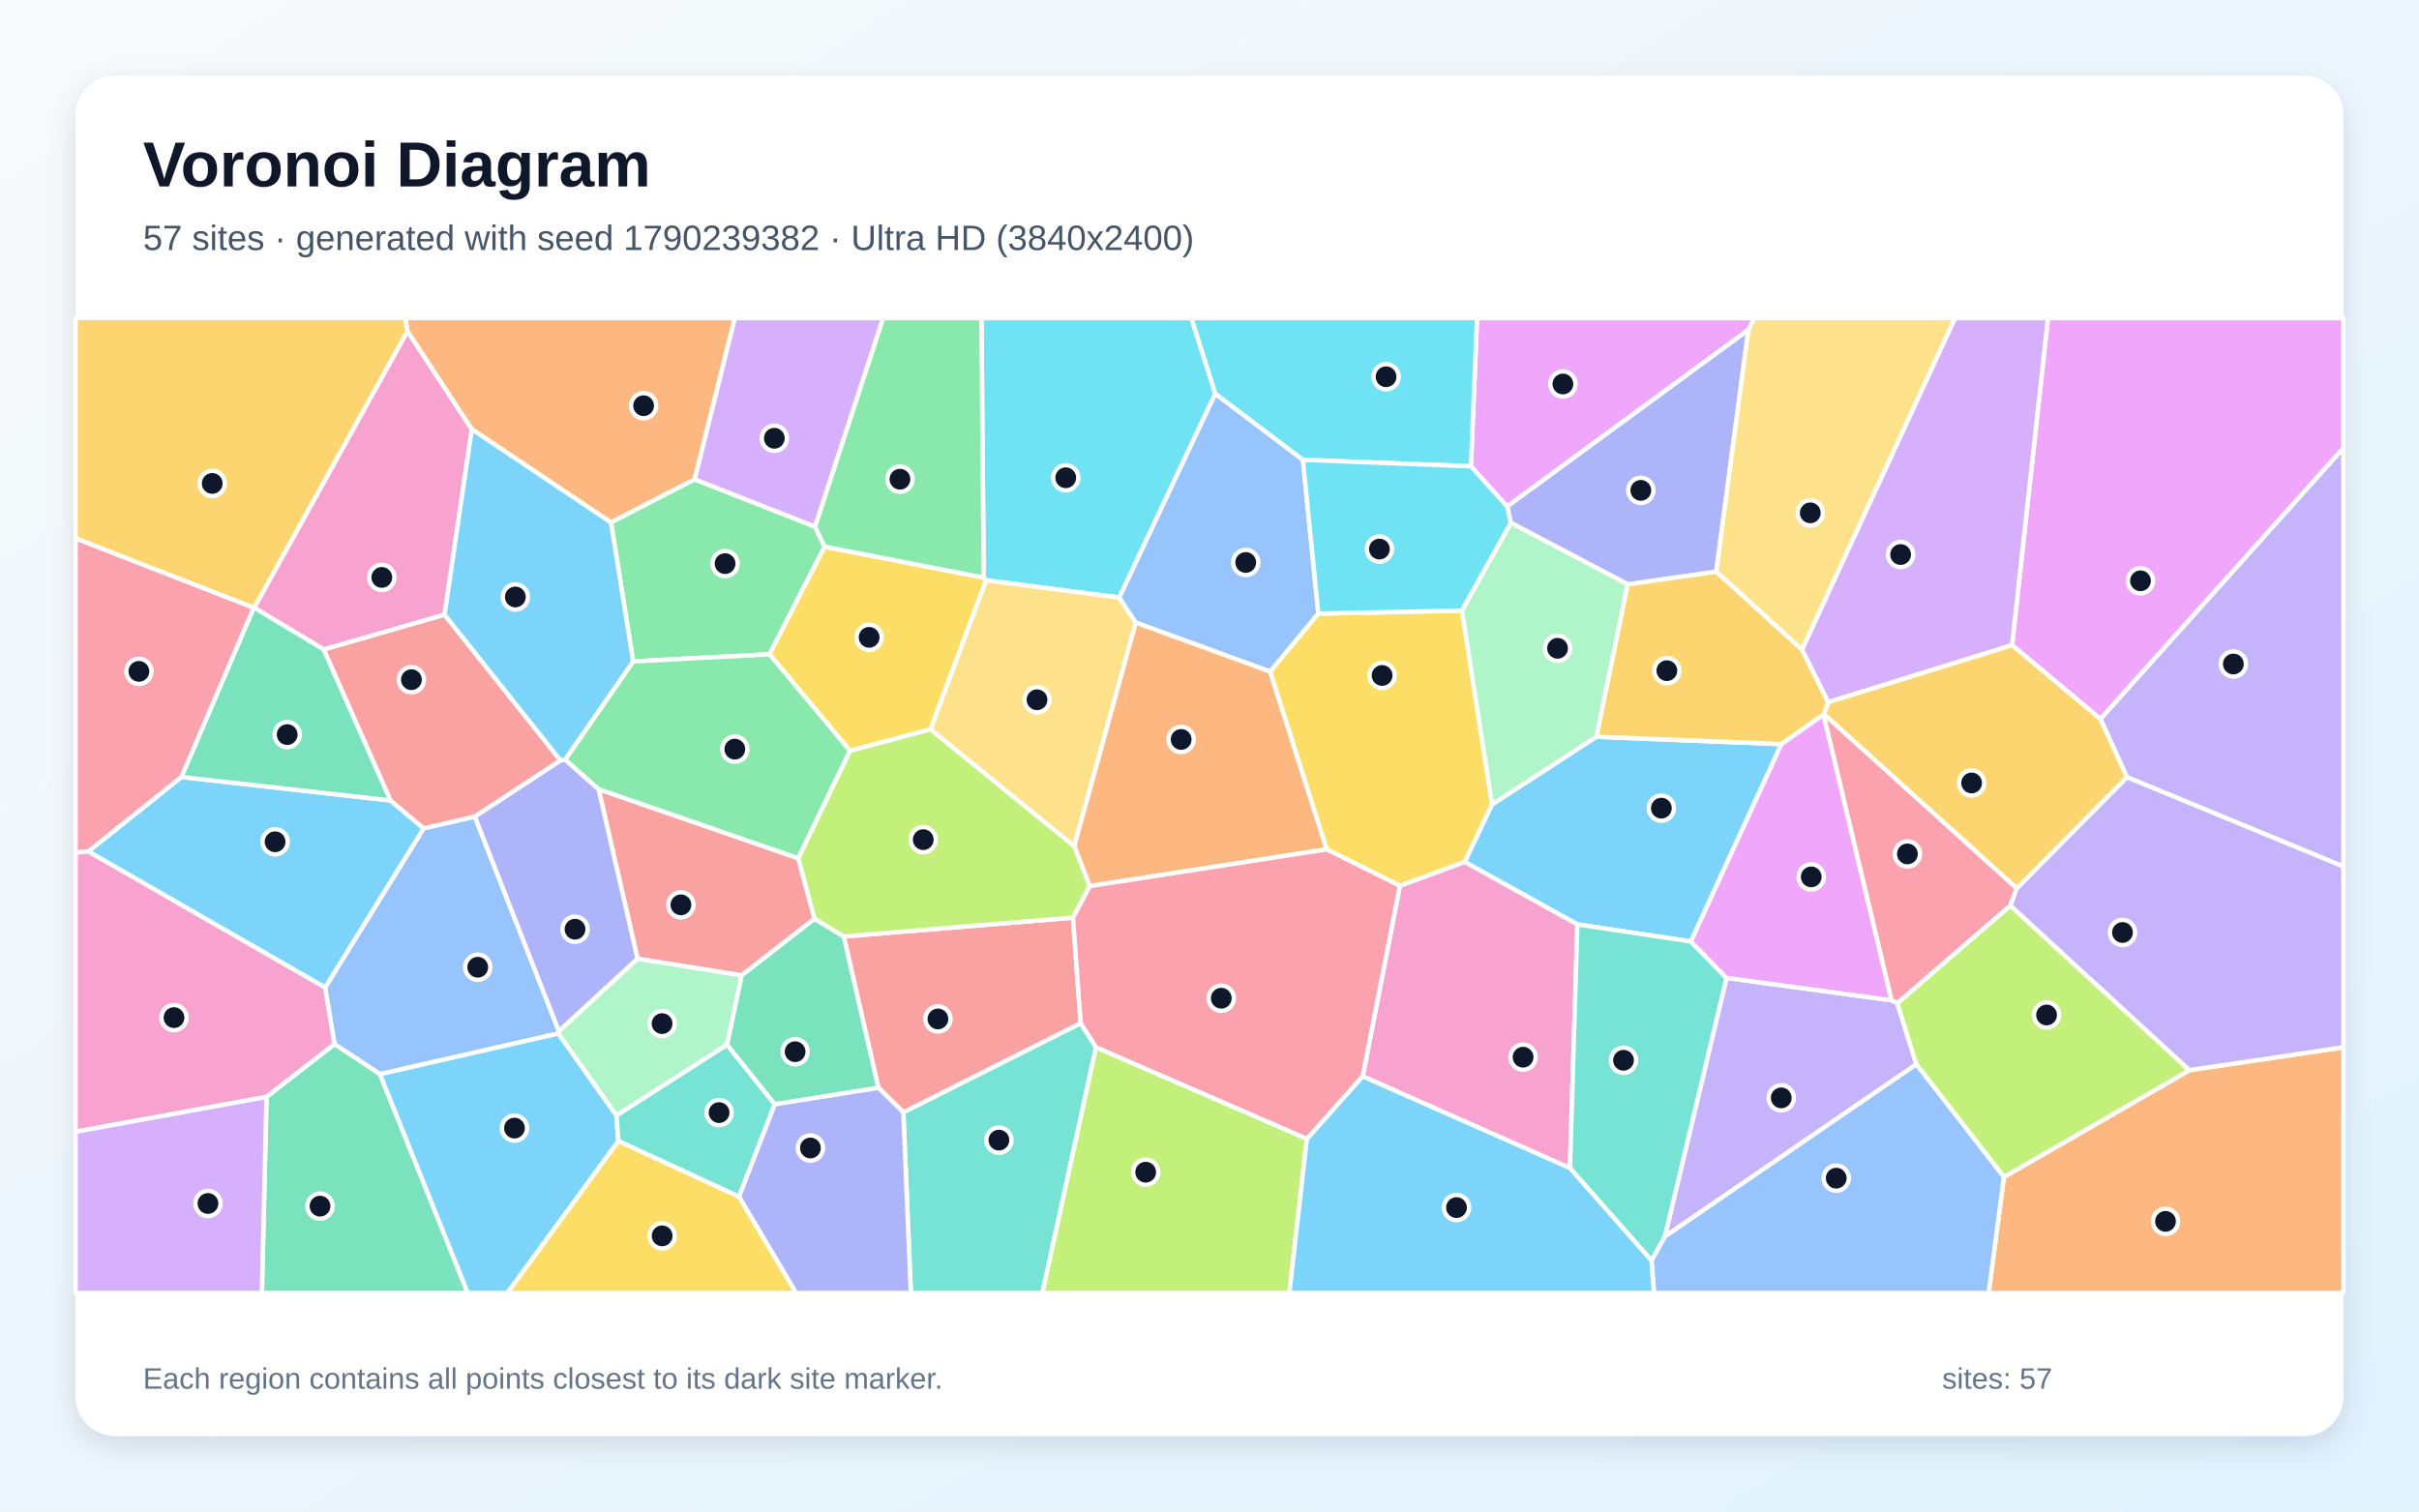
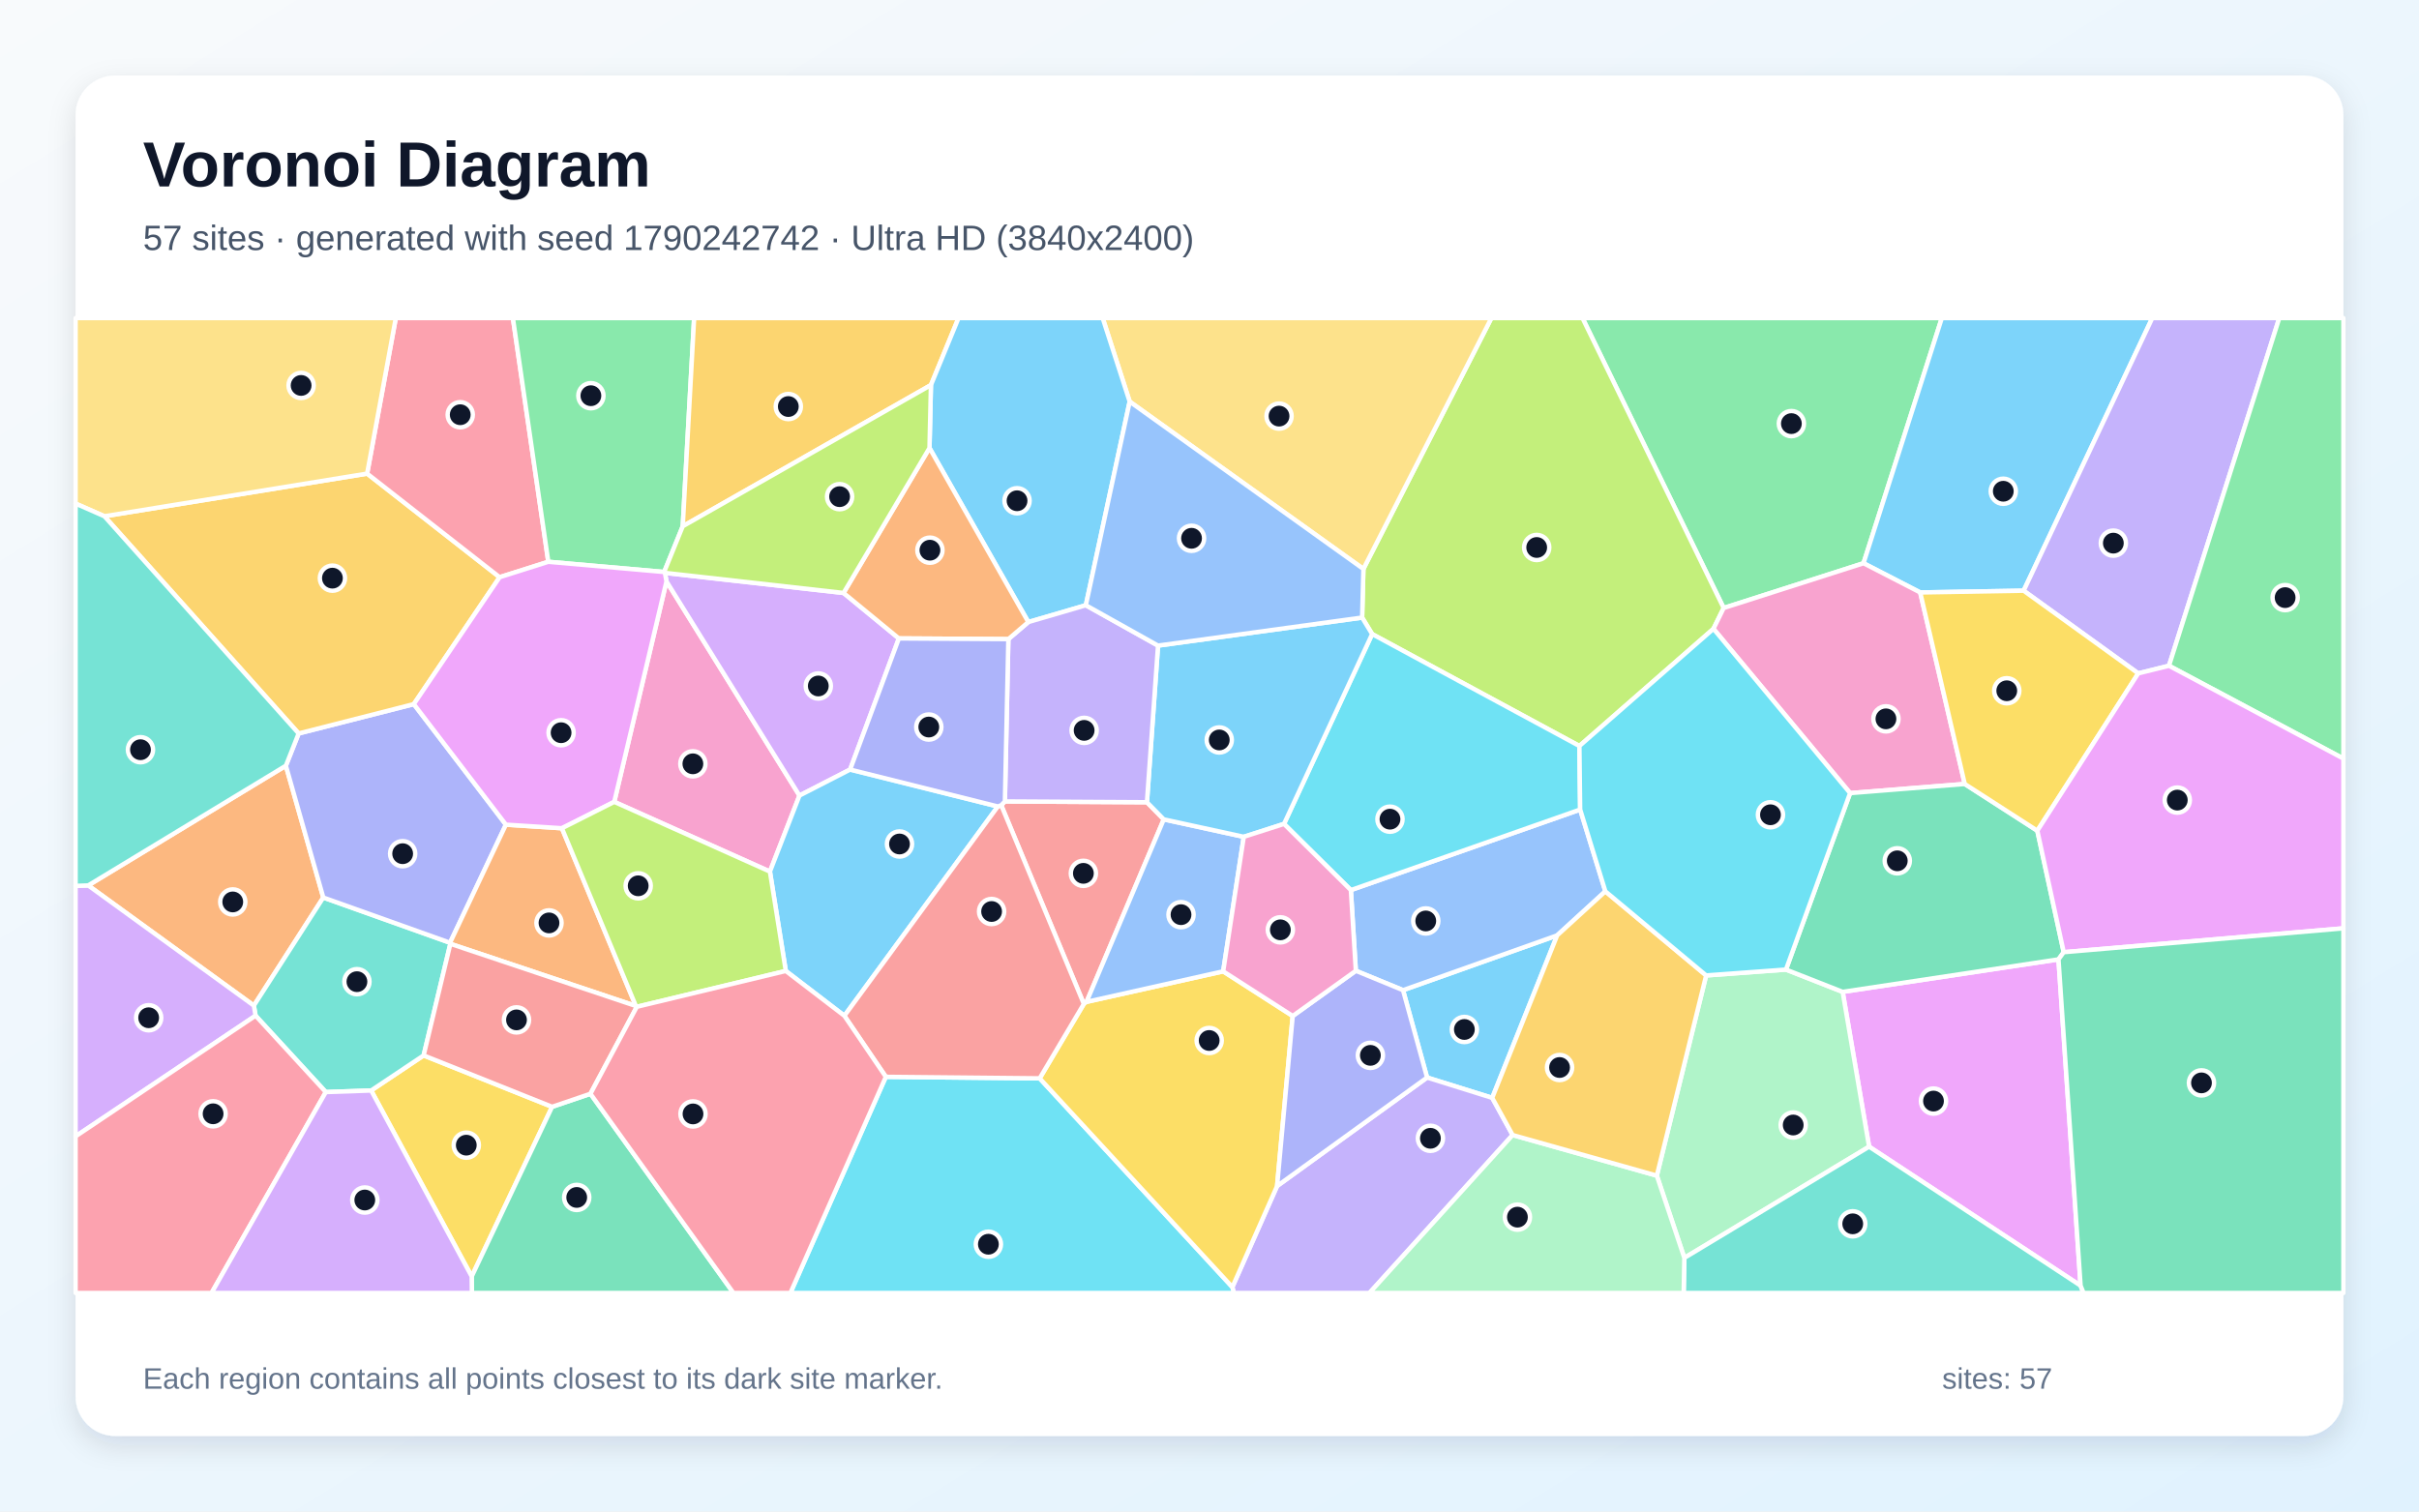
<svg xmlns="http://www.w3.org/2000/svg" width="3840" height="2400" viewBox="0 0 3840 2400" role="img" aria-labelledby="title description">
  <defs>
    <linearGradient id="background" x1="0" y1="0" x2="1" y2="1">
      <stop stop-color="#F8FAFC" />
      <stop offset="1" stop-color="#E0F2FE" />
    </linearGradient>
    <filter id="shadow" x="-5%" y="-5%" width="110%" height="110%">
      <feDropShadow dx="0" dy="15" stdDeviation="22" flood-color="#0F172A" flood-opacity=".12" />
    </filter>
  </defs>
  <rect width="3840" height="2400" fill="url(#background)" />
  <rect x="120" y="120" width="3600" height="2160" rx="63" fill="#FFFFFF" filter="url(#shadow)" />
  <g font-family="Arial, sans-serif">
    <text x="227" y="296" font-size="101" font-weight="700" fill="#0F172A">Voronoi Diagram</text>
-     <text x="227" y="397" font-size="56" fill="#475569">57 sites · generated with seed 1790239382 · Ultra HD (3840x2400)</text>
+     <text x="227" y="397" font-size="56" fill="#475569">57 sites · generated with seed 1790242742 · Ultra HD (3840x2400)</text>
  </g>
  <g stroke="#FFFFFF" stroke-width="7" stroke-linejoin="round">
-     <polygon points="2684.2,1494.9 2504.0,1467.8 2325.0,1368.5 2368.3,1277.4 2534.1,1169.8 2827.9,1181.5" fill="#38BDF8" fill-opacity="0.65" />
-     <polygon points="3376.3,1234.0 3334.2,1141.5 3720.0,711.2 3720.0,1375.9" fill="#A78BFA" fill-opacity="0.65" />
-     <polygon points="705.7,976.0 514.1,1031.4 403.5,964.9 646.8,525.7 749.0,681.5" fill="#F472B6" fill-opacity="0.65" />
-     <polygon points="1102.8,761.1 969.9,829.6 749.0,681.5 646.8,525.7 643.1,505.0 1166.6,505.0" fill="#FB923C" fill-opacity="0.65" />
-     <polygon points="981.6,1811.5 1173.2,1900.0 1263.9,2053.0 805.2,2053.0" fill="#FACC15" fill-opacity="0.65" />
-     <polygon points="1293.7,836.1 1309.1,868.0 1221.6,1038.9 1005.1,1050.2 969.9,829.6 1102.8,761.1" fill="#4ADE80" fill-opacity="0.65" />
-     <polygon points="1434.0,1766.1 1715.5,1624.5 1739.9,1662.8 1654.8,2053.0 1445.9,2053.0" fill="#2DD4BF" fill-opacity="0.65" />
-     <polygon points="603.2,1705.6 530.9,1657.9 516.0,1568.0 672.5,1315.2 753.7,1296.5 887.3,1637.5 886.2,1641.0" fill="#60A5FA" fill-opacity="0.65" />
-     <polygon points="3334.2,1141.5 3194.0,1024.4 3251.0,505.0 3720.0,505.0 3720.0,711.2" fill="#E879F9" fill-opacity="0.65" />
-     <polygon points="423.1,1741.4 530.9,1657.9 603.2,1705.6 742.6,2053.0 415.7,2053.0" fill="#34D399" fill-opacity="0.65" />
-     <polygon points="1267.3,1362.8 1293.1,1458.8 1177.4,1548.7 1012.1,1522.4 950.2,1253.0" fill="#F87171" fill-opacity="0.65" />
-     <polygon points="889.7,1207.3 897.1,1206.0 950.2,1253.0 1012.1,1522.4 887.3,1637.5 753.7,1296.5" fill="#818CF8" fill-opacity="0.65" />
-     <polygon points="2583.7,927.7 2724.5,907.5 2860.6,1031.2 2902.3,1115.0 2895.4,1133.7 2894.6,1134.8 2827.9,1181.5 2534.1,1169.8" fill="#FBBF24" fill-opacity="0.65" />
-     <polygon points="1739.9,1662.8 2074.6,1808.2 2046.8,2053.0 1654.8,2053.0" fill="#A3E635" fill-opacity="0.65" />
-     <polygon points="3194.0,1024.4 2902.3,1115.0 2860.6,1031.2 3103.4,505.0 3251.0,505.0" fill="#C084FC" fill-opacity="0.65" />
-     <polygon points="3201.5,1410.4 3191.4,1437.9 3011.9,1593.1 3002.5,1588.2 2894.6,1134.8 2895.4,1133.7" fill="#FB7185" fill-opacity="0.65" />
-     <polygon points="1929.2,625.0 1776.8,948.8 1565.1,921.4 1561.6,917.1 1557.9,505.0 1891.3,505.0" fill="#22D3EE" fill-opacity="0.65" />
-     <polygon points="1012.1,1522.4 1177.4,1548.7 1154.2,1658.8 978.5,1771.3 886.2,1641.0 887.3,1637.5" fill="#86EFAC" fill-opacity="0.65" />
-     <polygon points="1803.0,988.6 1705.3,1343.7 1477.0,1158.1 1565.1,921.4 1776.8,948.8" fill="#FCD34D" fill-opacity="0.65" />
-     <polygon points="140.1,1351.9 288.0,1233.7 620.0,1271.0 672.5,1315.2 516.0,1568.0" fill="#38BDF8" fill-opacity="0.65" />
-     <polygon points="2074.6,1808.2 2163.2,1708.7 2492.2,1854.4 2621.8,2001.3 2625.8,2053.0 2046.8,2053.0" fill="#38BDF8" fill-opacity="0.65" />
-     <polygon points="2642.8,1963.5 2740.7,1552.7 3002.5,1588.2 3011.9,1593.1 3042.1,1689.9" fill="#A78BFA" fill-opacity="0.65" />
-     <polygon points="2492.2,1854.4 2163.2,1708.7 2222.3,1406.4 2325.0,1368.5 2504.0,1467.8" fill="#F472B6" fill-opacity="0.65" />
-     <polygon points="3181.0,1868.9 3475.6,1699.2 3720.0,1662.9 3720.0,2053.0 3156.8,2053.0" fill="#FB923C" fill-opacity="0.65" />
-     <polygon points="1561.6,917.1 1565.1,921.4 1477.0,1158.1 1349.3,1192.2 1221.6,1038.9 1309.1,868.0" fill="#FACC15" fill-opacity="0.65" />
-     <polygon points="1349.3,1192.2 1267.3,1362.8 950.2,1253.0 897.1,1206.0 1005.1,1050.2 1221.6,1038.9" fill="#4ADE80" fill-opacity="0.65" />
-     <polygon points="2740.7,1552.7 2642.8,1963.5 2621.8,2001.3 2492.2,1854.4 2504.0,1467.8 2684.2,1494.9" fill="#2DD4BF" fill-opacity="0.65" />
-     <polygon points="2092.8,974.3 2016.4,1066.4 1803.0,988.6 1776.8,948.8 1929.2,625.0 2068.3,730.1" fill="#60A5FA" fill-opacity="0.65" />
-     <polygon points="2775.4,523.8 2392.5,804.3 2335.0,740.4 2344.7,505.0 2785.2,505.0" fill="#E879F9" fill-opacity="0.65" />
-     <polygon points="620.0,1271.0 288.0,1233.7 402.7,965.1 403.5,964.9 514.1,1031.4" fill="#34D399" fill-opacity="0.65" />
-     <polygon points="889.7,1207.3 753.7,1296.5 672.5,1315.2 620.0,1271.0 514.1,1031.4 705.7,976.0" fill="#F87171" fill-opacity="0.65" />
-     <polygon points="2724.5,907.5 2583.7,927.7 2398.3,830.1 2392.5,804.3 2775.4,523.8" fill="#818CF8" fill-opacity="0.65" />
-     <polygon points="646.8,525.7 403.5,964.9 402.7,965.1 120.0,854.9 120.0,505.0 643.1,505.0" fill="#FBBF24" fill-opacity="0.65" />
-     <polygon points="3475.6,1699.2 3181.0,1868.9 3042.1,1689.9 3011.9,1593.1 3191.4,1437.9" fill="#A3E635" fill-opacity="0.65" />
-     <polygon points="120.0,1796.8 423.1,1741.4 415.7,2053.0 120.0,2053.0" fill="#C084FC" fill-opacity="0.65" />
-     <polygon points="402.7,965.1 288.0,1233.7 140.1,1351.9 120.0,1353.9 120.0,854.9" fill="#FB7185" fill-opacity="0.65" />
-     <polygon points="2068.3,730.1 1929.2,625.0 1891.3,505.0 2344.7,505.0 2335.0,740.4" fill="#22D3EE" fill-opacity="0.65" />
-     <polygon points="2320.6,969.4 2398.3,830.1 2583.7,927.7 2534.1,1169.8 2368.3,1277.4" fill="#86EFAC" fill-opacity="0.65" />
-     <polygon points="2860.6,1031.2 2724.5,907.5 2775.4,523.8 2785.2,505.0 3103.4,505.0" fill="#FCD34D" fill-opacity="0.65" />
-     <polygon points="603.2,1705.6 886.2,1641.0 978.5,1771.3 981.6,1811.5 805.2,2053.0 742.6,2053.0" fill="#38BDF8" fill-opacity="0.65" />
-     <polygon points="1005.1,1050.2 897.1,1206.0 889.7,1207.3 705.7,976.0 749.0,681.5 969.9,829.6" fill="#38BDF8" fill-opacity="0.65" />
-     <polygon points="3475.6,1699.2 3191.4,1437.9 3201.5,1410.4 3376.3,1234.0 3720.0,1375.9 3720.0,1662.9" fill="#A78BFA" fill-opacity="0.65" />
-     <polygon points="423.1,1741.4 120.0,1796.8 120.0,1353.9 140.1,1351.9 516.0,1568.0 530.9,1657.9" fill="#F472B6" fill-opacity="0.65" />
-     <polygon points="2106.2,1348.6 1729.9,1407.0 1705.3,1343.7 1803.0,988.6 2016.4,1066.4" fill="#FB923C" fill-opacity="0.65" />
-     <polygon points="2222.3,1406.4 2106.2,1348.6 2016.4,1066.4 2092.8,974.3 2320.6,969.4 2368.3,1277.4 2325.0,1368.5" fill="#FACC15" fill-opacity="0.65" />
-     <polygon points="1561.6,917.1 1309.1,868.0 1293.7,836.1 1401.8,505.0 1557.9,505.0" fill="#4ADE80" fill-opacity="0.65" />
-     <polygon points="978.5,1771.3 1154.2,1658.8 1230.0,1753.4 1173.2,1900.0 981.6,1811.5" fill="#2DD4BF" fill-opacity="0.65" />
-     <polygon points="2621.8,2001.3 2642.8,1963.5 3042.1,1689.9 3181.0,1868.9 3156.8,2053.0 2625.8,2053.0" fill="#60A5FA" fill-opacity="0.65" />
-     <polygon points="2740.7,1552.7 2684.2,1494.9 2827.9,1181.5 2894.6,1134.8 3002.5,1588.2" fill="#E879F9" fill-opacity="0.65" />
-     <polygon points="1339.6,1486.9 1394.6,1727.2 1230.0,1753.4 1154.2,1658.8 1177.4,1548.7 1293.1,1458.8" fill="#34D399" fill-opacity="0.65" />
-     <polygon points="1703.3,1457.0 1715.5,1624.5 1434.0,1766.1 1394.6,1727.2 1339.6,1486.9" fill="#F87171" fill-opacity="0.65" />
-     <polygon points="1173.2,1900.0 1230.0,1753.4 1394.6,1727.2 1434.0,1766.1 1445.9,2053.0 1263.9,2053.0" fill="#818CF8" fill-opacity="0.65" />
-     <polygon points="3201.5,1410.4 2895.4,1133.7 2902.3,1115.0 3194.0,1024.4 3334.2,1141.5 3376.3,1234.0" fill="#FBBF24" fill-opacity="0.65" />
-     <polygon points="1349.3,1192.2 1477.0,1158.1 1705.3,1343.7 1729.9,1407.0 1703.3,1457.0 1339.6,1486.9 1293.1,1458.8 1267.3,1362.8" fill="#A3E635" fill-opacity="0.65" />
-     <polygon points="1293.7,836.1 1102.8,761.1 1166.6,505.0 1401.8,505.0" fill="#C084FC" fill-opacity="0.65" />
-     <polygon points="1703.3,1457.0 1729.9,1407.0 2106.2,1348.6 2222.3,1406.4 2163.2,1708.7 2074.6,1808.2 1739.9,1662.8 1715.5,1624.5" fill="#FB7185" fill-opacity="0.65" />
-     <polygon points="2320.6,969.4 2092.8,974.3 2068.3,730.1 2335.0,740.4 2392.5,804.3 2398.3,830.1" fill="#22D3EE" fill-opacity="0.65" />
+     <polygon points="2368.8,1743.2 2265.4,1710.9 2227.2,1572.2 2471.9,1485.2" fill="#38BDF8" fill-opacity="0.65" />
+     <polygon points="1956.3,2043.7 2027.3,1883.2 2265.4,1710.9 2368.8,1743.2 2401.2,1802.2 2173.9,2053.0 1958.6,2053.0" fill="#A78BFA" fill-opacity="0.65" />
+     <polygon points="975.1,1273.2 1058.0,923.1 1269.1,1263.2 1222.2,1383.9" fill="#F472B6" fill-opacity="0.65" />
+     <polygon points="453.8,1215.8 513.2,1425.1 403.0,1596.7 140.0,1405.9" fill="#FB923C" fill-opacity="0.65" />
+     <polygon points="589.2,1731.5 672.5,1675.8 876.4,1757.4 748.8,2026.8" fill="#FACC15" fill-opacity="0.65" />
+     <polygon points="2958.2,894.3 2736.2,965.4 2512.1,505.0 3082.5,505.0" fill="#4ADE80" fill-opacity="0.65" />
+     <polygon points="714.4,1496.9 714.9,1498.6 672.5,1675.8 589.2,1731.5 517.2,1734.0 405.7,1612.7 403.0,1596.7 513.2,1425.1" fill="#2DD4BF" fill-opacity="0.65" />
+     <polygon points="2152.3,1541.4 2144.4,1413.3 2508.4,1285.4 2548.4,1415.3 2471.9,1485.2 2227.2,1572.2" fill="#60A5FA" fill-opacity="0.65" />
+     <polygon points="3302.8,2041.4 2967.1,1820.7 2925.1,1574.9 3267.7,1523.3" fill="#E879F9" fill-opacity="0.65" />
+     <polygon points="748.8,2026.8 876.4,1757.4 937.3,1736.7 1164.3,2053.0 749.1,2053.0" fill="#34D399" fill-opacity="0.65" />
+     <polygon points="1595.2,1272.5 1820.7,1273.8 1847.4,1301.0 1724.8,1590.8 1720.5,1594.0 1589.4,1278.6" fill="#F87171" fill-opacity="0.65" />
+     <polygon points="803.1,1309.4 714.4,1496.9 513.2,1425.1 453.8,1215.8 474.1,1164.6 656.9,1118.0" fill="#818CF8" fill-opacity="0.65" />
+     <polygon points="656.9,1118.0 474.1,1164.6 165.7,819.7 582.8,752.0 793.1,916.5" fill="#FBBF24" fill-opacity="0.65" />
+     <polygon points="2736.2,965.4 2720.0,998.4 2507.2,1184.5 2178.2,1006.8 2162.3,980.6 2164.3,903.4 2367.5,505.0 2512.1,505.0" fill="#A3E635" fill-opacity="0.65" />
+     <polygon points="1339.1,941.5 1426.9,1013.7 1349.5,1221.9 1269.1,1263.2 1058.0,923.1 1055.5,909.6" fill="#C084FC" fill-opacity="0.65" />
+     <polygon points="870.4,892.0 793.1,916.5 582.8,752.0 628.3,505.0 814.2,505.0" fill="#FB7185" fill-opacity="0.65" />
+     <polygon points="1406.2,1709.8 1650.4,1712.2 1956.3,2043.7 1958.6,2053.0 1254.7,2053.0" fill="#22D3EE" fill-opacity="0.65" />
+     <polygon points="2630.1,1866.7 2708.4,1548.8 2835.1,1539.5 2925.1,1574.9 2967.1,1820.7 2673.8,1997.3" fill="#86EFAC" fill-opacity="0.65" />
+     <polygon points="582.8,752.0 165.7,819.7 120.0,799.6 120.0,505.0 628.3,505.0" fill="#FCD34D" fill-opacity="0.65" />
+     <polygon points="1349.5,1221.9 1584.0,1280.5 1340.4,1612.9 1247.4,1541.7 1222.2,1383.9 1269.1,1263.2" fill="#38BDF8" fill-opacity="0.65" />
+     <polygon points="3212.4,937.9 3048.2,940.7 2958.2,894.3 3082.5,505.0 3416.6,505.0" fill="#38BDF8" fill-opacity="0.65" />
+     <polygon points="3443.1,1057.1 3394.3,1069.2 3212.4,937.9 3416.6,505.0 3618.2,505.0" fill="#A78BFA" fill-opacity="0.65" />
+     <polygon points="3118.9,1244.8 2936.9,1259.3 2720.0,998.4 2736.2,965.4 2958.2,894.3 3048.2,940.7" fill="#F472B6" fill-opacity="0.65" />
+     <polygon points="1009.4,1597.3 714.9,1498.6 714.4,1496.9 803.1,1309.4 892.0,1315.1" fill="#FB923C" fill-opacity="0.65" />
+     <polygon points="1650.4,1712.2 1720.5,1594.0 1724.8,1590.8 1941.7,1542.3 2052.1,1613.2 2027.3,1883.2 1956.3,2043.7" fill="#FACC15" fill-opacity="0.65" />
+     <polygon points="1083.8,835.6 1054.3,908.2 870.4,892.0 814.2,505.0 1101.9,505.0" fill="#4ADE80" fill-opacity="0.65" />
+     <polygon points="2673.8,1997.3 2967.1,1820.7 3302.8,2041.4 3307.5,2053.0 2672.7,2053.0" fill="#2DD4BF" fill-opacity="0.65" />
+     <polygon points="1941.7,1542.3 1724.8,1590.8 1847.4,1301.0 1974.4,1328.7" fill="#60A5FA" fill-opacity="0.65" />
+     <polygon points="892.0,1315.1 803.1,1309.4 656.9,1118.0 793.1,916.5 870.4,892.0 1054.3,908.2 1055.5,909.6 1058.0,923.1 975.1,1273.2" fill="#E879F9" fill-opacity="0.65" />
+     <polygon points="2936.9,1259.3 3118.9,1244.8 3234.1,1319.0 3276.0,1511.9 3267.7,1523.3 2925.1,1574.9 2835.1,1539.5" fill="#34D399" fill-opacity="0.65" />
+     <polygon points="1009.4,1597.3 1010.9,1598.6 937.3,1736.7 876.4,1757.4 672.5,1675.8 714.9,1498.6" fill="#F87171" fill-opacity="0.65" />
+     <polygon points="2052.1,1613.2 2152.3,1541.4 2227.2,1572.2 2265.4,1710.9 2027.3,1883.2" fill="#818CF8" fill-opacity="0.65" />
+     <polygon points="1477.8,611.4 1083.8,835.6 1101.9,505.0 1521.6,505.0" fill="#FBBF24" fill-opacity="0.65" />
+     <polygon points="1247.4,1541.7 1010.9,1598.6 1009.4,1597.3 892.0,1315.1 975.1,1273.2 1222.2,1383.9" fill="#A3E635" fill-opacity="0.65" />
+     <polygon points="120.0,1804.3 120.0,1406.6 140.0,1405.9 403.0,1596.7 405.7,1612.7" fill="#C084FC" fill-opacity="0.65" />
+     <polygon points="120.0,1804.3 405.7,1612.7 517.2,1734.0 335.8,2053.0 120.0,2053.0" fill="#FB7185" fill-opacity="0.65" />
+     <polygon points="2038.3,1308.2 2178.2,1006.8 2507.2,1184.5 2508.4,1285.4 2144.4,1413.3" fill="#22D3EE" fill-opacity="0.65" />
+     <polygon points="2401.2,1802.2 2630.1,1866.7 2673.8,1997.3 2672.7,2053.0 2173.9,2053.0" fill="#86EFAC" fill-opacity="0.65" />
+     <polygon points="2164.3,903.4 1793.3,637.7 1750.4,505.0 2367.5,505.0" fill="#FCD34D" fill-opacity="0.65" />
+     <polygon points="2038.3,1308.2 1974.4,1328.7 1847.4,1301.0 1820.7,1273.8 1838.3,1025.1 2162.3,980.6 2178.2,1006.8" fill="#38BDF8" fill-opacity="0.65" />
+     <polygon points="1793.3,637.7 1723.7,961.0 1632.4,987.7 1475.5,711.3 1477.8,611.4 1521.6,505.0 1750.4,505.0" fill="#38BDF8" fill-opacity="0.65" />
+     <polygon points="1600.7,1014.8 1632.4,987.7 1723.7,961.0 1838.3,1025.1 1820.7,1273.8 1595.2,1272.5" fill="#A78BFA" fill-opacity="0.65" />
+     <polygon points="2052.1,1613.2 1941.7,1542.3 1974.4,1328.7 2038.3,1308.2 2144.4,1413.3 2152.3,1541.4" fill="#F472B6" fill-opacity="0.65" />
+     <polygon points="1475.5,711.3 1632.4,987.7 1600.7,1014.8 1426.9,1013.7 1339.1,941.5" fill="#FB923C" fill-opacity="0.65" />
+     <polygon points="3234.1,1319.0 3118.9,1244.8 3048.2,940.7 3212.4,937.9 3394.3,1069.2" fill="#FACC15" fill-opacity="0.65" />
+     <polygon points="3443.1,1057.1 3618.2,505.0 3720.0,505.0 3720.0,1204.5" fill="#4ADE80" fill-opacity="0.65" />
+     <polygon points="165.7,819.7 474.1,1164.6 453.8,1215.8 140.0,1405.9 120.0,1406.6 120.0,799.6" fill="#2DD4BF" fill-opacity="0.65" />
+     <polygon points="1723.7,961.0 1793.3,637.7 2164.3,903.4 2162.3,980.6 1838.3,1025.1" fill="#60A5FA" fill-opacity="0.65" />
+     <polygon points="3276.0,1511.9 3234.1,1319.0 3394.3,1069.2 3443.1,1057.1 3720.0,1204.5 3720.0,1474.0" fill="#E879F9" fill-opacity="0.65" />
+     <polygon points="3302.8,2041.4 3267.7,1523.3 3276.0,1511.9 3720.0,1474.0 3720.0,2053.0 3307.5,2053.0" fill="#34D399" fill-opacity="0.65" />
+     <polygon points="1650.4,1712.2 1406.2,1709.8 1340.4,1612.9 1584.0,1280.5 1589.4,1278.6 1720.5,1594.0" fill="#F87171" fill-opacity="0.65" />
+     <polygon points="1600.7,1014.8 1595.2,1272.5 1589.4,1278.6 1584.0,1280.5 1349.5,1221.9 1426.9,1013.7" fill="#818CF8" fill-opacity="0.65" />
+     <polygon points="2401.2,1802.2 2368.8,1743.2 2471.9,1485.2 2548.4,1415.3 2708.4,1548.8 2630.1,1866.7" fill="#FBBF24" fill-opacity="0.65" />
+     <polygon points="1475.5,711.3 1339.1,941.5 1055.5,909.6 1054.3,908.2 1083.8,835.6 1477.8,611.4" fill="#A3E635" fill-opacity="0.65" />
+     <polygon points="517.2,1734.0 589.2,1731.5 748.8,2026.8 749.1,2053.0 335.8,2053.0" fill="#C084FC" fill-opacity="0.65" />
+     <polygon points="937.3,1736.7 1010.9,1598.6 1247.4,1541.7 1340.4,1612.9 1406.2,1709.8 1254.7,2053.0 1164.3,2053.0" fill="#FB7185" fill-opacity="0.65" />
+     <polygon points="2936.9,1259.3 2835.1,1539.5 2708.4,1548.8 2548.4,1415.3 2508.4,1285.4 2507.2,1184.5 2720.0,998.4" fill="#22D3EE" fill-opacity="0.65" />
  </g>
  <g>
-     <circle cx="2637.3" cy="1283.2" r="20" fill="#0F172A" stroke="#FFFFFF" stroke-width="7" />
-     <circle cx="3545.3" cy="1054.3" r="20" fill="#0F172A" stroke="#FFFFFF" stroke-width="7" />
-     <circle cx="606.1" cy="916.8" r="20" fill="#0F172A" stroke="#FFFFFF" stroke-width="7" />
-     <circle cx="1021.7" cy="644.2" r="20" fill="#0F172A" stroke="#FFFFFF" stroke-width="7" />
-     <circle cx="1051.1" cy="1962.3" r="20" fill="#0F172A" stroke="#FFFFFF" stroke-width="7" />
-     <circle cx="1151.0" cy="894.9" r="20" fill="#0F172A" stroke="#FFFFFF" stroke-width="7" />
-     <circle cx="1585.7" cy="1810.3" r="20" fill="#0F172A" stroke="#FFFFFF" stroke-width="7" />
-     <circle cx="758.4" cy="1535.8" r="20" fill="#0F172A" stroke="#FFFFFF" stroke-width="7" />
-     <circle cx="3397.9" cy="922.2" r="20" fill="#0F172A" stroke="#FFFFFF" stroke-width="7" />
-     <circle cx="508.0" cy="1915.1" r="20" fill="#0F172A" stroke="#FFFFFF" stroke-width="7" />
-     <circle cx="1080.9" cy="1436.7" r="20" fill="#0F172A" stroke="#FFFFFF" stroke-width="7" />
-     <circle cx="912.8" cy="1475.4" r="20" fill="#0F172A" stroke="#FFFFFF" stroke-width="7" />
-     <circle cx="2646.0" cy="1064.9" r="20" fill="#0F172A" stroke="#FFFFFF" stroke-width="7" />
-     <circle cx="1818.7" cy="1861.2" r="20" fill="#0F172A" stroke="#FFFFFF" stroke-width="7" />
-     <circle cx="3017.1" cy="880.5" r="20" fill="#0F172A" stroke="#FFFFFF" stroke-width="7" />
-     <circle cx="3027.9" cy="1355.9" r="20" fill="#0F172A" stroke="#FFFFFF" stroke-width="7" />
-     <circle cx="1691.8" cy="758.6" r="20" fill="#0F172A" stroke="#FFFFFF" stroke-width="7" />
-     <circle cx="1051.0" cy="1625.3" r="20" fill="#0F172A" stroke="#FFFFFF" stroke-width="7" />
-     <circle cx="1646.2" cy="1111.1" r="20" fill="#0F172A" stroke="#FFFFFF" stroke-width="7" />
-     <circle cx="436.7" cy="1336.6" r="20" fill="#0F172A" stroke="#FFFFFF" stroke-width="7" />
-     <circle cx="2312.1" cy="1917.4" r="20" fill="#0F172A" stroke="#FFFFFF" stroke-width="7" />
-     <circle cx="2827.6" cy="1743.2" r="20" fill="#0F172A" stroke="#FFFFFF" stroke-width="7" />
-     <circle cx="2417.8" cy="1678.6" r="20" fill="#0F172A" stroke="#FFFFFF" stroke-width="7" />
-     <circle cx="3437.6" cy="1939.3" r="20" fill="#0F172A" stroke="#FFFFFF" stroke-width="7" />
-     <circle cx="1379.7" cy="1012.0" r="20" fill="#0F172A" stroke="#FFFFFF" stroke-width="7" />
-     <circle cx="1166.5" cy="1189.5" r="20" fill="#0F172A" stroke="#FFFFFF" stroke-width="7" />
-     <circle cx="2577.2" cy="1683.5" r="20" fill="#0F172A" stroke="#FFFFFF" stroke-width="7" />
-     <circle cx="1977.5" cy="893.1" r="20" fill="#0F172A" stroke="#FFFFFF" stroke-width="7" />
-     <circle cx="2481.0" cy="609.7" r="20" fill="#0F172A" stroke="#FFFFFF" stroke-width="7" />
-     <circle cx="455.9" cy="1166.4" r="20" fill="#0F172A" stroke="#FFFFFF" stroke-width="7" />
-     <circle cx="653.1" cy="1079.2" r="20" fill="#0F172A" stroke="#FFFFFF" stroke-width="7" />
-     <circle cx="2604.7" cy="778.6" r="20" fill="#0F172A" stroke="#FFFFFF" stroke-width="7" />
-     <circle cx="336.9" cy="767.6" r="20" fill="#0F172A" stroke="#FFFFFF" stroke-width="7" />
-     <circle cx="3248.8" cy="1611.6" r="20" fill="#0F172A" stroke="#FFFFFF" stroke-width="7" />
-     <circle cx="330.1" cy="1910.9" r="20" fill="#0F172A" stroke="#FFFFFF" stroke-width="7" />
-     <circle cx="220.5" cy="1066.0" r="20" fill="#0F172A" stroke="#FFFFFF" stroke-width="7" />
-     <circle cx="2200.3" cy="598.2" r="20" fill="#0F172A" stroke="#FFFFFF" stroke-width="7" />
-     <circle cx="2472.5" cy="1029.4" r="20" fill="#0F172A" stroke="#FFFFFF" stroke-width="7" />
-     <circle cx="2873.7" cy="814.3" r="20" fill="#0F172A" stroke="#FFFFFF" stroke-width="7" />
-     <circle cx="816.7" cy="1791.2" r="20" fill="#0F172A" stroke="#FFFFFF" stroke-width="7" />
-     <circle cx="818.1" cy="947.9" r="20" fill="#0F172A" stroke="#FFFFFF" stroke-width="7" />
-     <circle cx="3369.3" cy="1480.6" r="20" fill="#0F172A" stroke="#FFFFFF" stroke-width="7" />
-     <circle cx="276.2" cy="1615.8" r="20" fill="#0F172A" stroke="#FFFFFF" stroke-width="7" />
-     <circle cx="1875.0" cy="1174.1" r="20" fill="#0F172A" stroke="#FFFFFF" stroke-width="7" />
-     <circle cx="2194.0" cy="1072.5" r="20" fill="#0F172A" stroke="#FFFFFF" stroke-width="7" />
-     <circle cx="1428.6" cy="760.9" r="20" fill="#0F172A" stroke="#FFFFFF" stroke-width="7" />
-     <circle cx="1141.5" cy="1766.6" r="20" fill="#0F172A" stroke="#FFFFFF" stroke-width="7" />
-     <circle cx="2914.9" cy="1870.7" r="20" fill="#0F172A" stroke="#FFFFFF" stroke-width="7" />
-     <circle cx="2875.2" cy="1392.3" r="20" fill="#0F172A" stroke="#FFFFFF" stroke-width="7" />
-     <circle cx="1262.2" cy="1669.9" r="20" fill="#0F172A" stroke="#FFFFFF" stroke-width="7" />
-     <circle cx="1488.9" cy="1617.9" r="20" fill="#0F172A" stroke="#FFFFFF" stroke-width="7" />
-     <circle cx="1286.5" cy="1822.8" r="20" fill="#0F172A" stroke="#FFFFFF" stroke-width="7" />
-     <circle cx="3129.8" cy="1243.2" r="20" fill="#0F172A" stroke="#FFFFFF" stroke-width="7" />
-     <circle cx="1465.6" cy="1333.2" r="20" fill="#0F172A" stroke="#FFFFFF" stroke-width="7" />
-     <circle cx="1229.2" cy="695.9" r="20" fill="#0F172A" stroke="#FFFFFF" stroke-width="7" />
-     <circle cx="1938.7" cy="1585.0" r="20" fill="#0F172A" stroke="#FFFFFF" stroke-width="7" />
-     <circle cx="2189.7" cy="871.8" r="20" fill="#0F172A" stroke="#FFFFFF" stroke-width="7" />
+     <circle cx="2324.6" cy="1634.6" r="20" fill="#0F172A" stroke="#FFFFFF" stroke-width="7" />
+     <circle cx="2270.7" cy="1807.4" r="20" fill="#0F172A" stroke="#FFFFFF" stroke-width="7" />
+     <circle cx="1099.9" cy="1212.8" r="20" fill="#0F172A" stroke="#FFFFFF" stroke-width="7" />
+     <circle cx="369.5" cy="1432.1" r="20" fill="#0F172A" stroke="#FFFFFF" stroke-width="7" />
+     <circle cx="740.2" cy="1818.3" r="20" fill="#0F172A" stroke="#FFFFFF" stroke-width="7" />
+     <circle cx="2843.7" cy="672.6" r="20" fill="#0F172A" stroke="#FFFFFF" stroke-width="7" />
+     <circle cx="566.6" cy="1558.7" r="20" fill="#0F172A" stroke="#FFFFFF" stroke-width="7" />
+     <circle cx="2263.3" cy="1462.3" r="20" fill="#0F172A" stroke="#FFFFFF" stroke-width="7" />
+     <circle cx="3069.3" cy="1748.3" r="20" fill="#0F172A" stroke="#FFFFFF" stroke-width="7" />
+     <circle cx="915.5" cy="1901.3" r="20" fill="#0F172A" stroke="#FFFFFF" stroke-width="7" />
+     <circle cx="1719.8" cy="1386.7" r="20" fill="#0F172A" stroke="#FFFFFF" stroke-width="7" />
+     <circle cx="639.2" cy="1355.5" r="20" fill="#0F172A" stroke="#FFFFFF" stroke-width="7" />
+     <circle cx="527.7" cy="918.0" r="20" fill="#0F172A" stroke="#FFFFFF" stroke-width="7" />
+     <circle cx="2439.4" cy="869.3" r="20" fill="#0F172A" stroke="#FFFFFF" stroke-width="7" />
+     <circle cx="1299.0" cy="1089.2" r="20" fill="#0F172A" stroke="#FFFFFF" stroke-width="7" />
+     <circle cx="730.6" cy="658.5" r="20" fill="#0F172A" stroke="#FFFFFF" stroke-width="7" />
+     <circle cx="1569.0" cy="1975.6" r="20" fill="#0F172A" stroke="#FFFFFF" stroke-width="7" />
+     <circle cx="2846.6" cy="1786.3" r="20" fill="#0F172A" stroke="#FFFFFF" stroke-width="7" />
+     <circle cx="478.0" cy="612.0" r="20" fill="#0F172A" stroke="#FFFFFF" stroke-width="7" />
+     <circle cx="1427.9" cy="1340.1" r="20" fill="#0F172A" stroke="#FFFFFF" stroke-width="7" />
+     <circle cx="3180.1" cy="780.0" r="20" fill="#0F172A" stroke="#FFFFFF" stroke-width="7" />
+     <circle cx="3354.8" cy="862.4" r="20" fill="#0F172A" stroke="#FFFFFF" stroke-width="7" />
+     <circle cx="2993.8" cy="1141.4" r="20" fill="#0F172A" stroke="#FFFFFF" stroke-width="7" />
+     <circle cx="871.5" cy="1465.4" r="20" fill="#0F172A" stroke="#FFFFFF" stroke-width="7" />
+     <circle cx="1919.5" cy="1652.1" r="20" fill="#0F172A" stroke="#FFFFFF" stroke-width="7" />
+     <circle cx="938.0" cy="628.3" r="20" fill="#0F172A" stroke="#FFFFFF" stroke-width="7" />
+     <circle cx="2941.1" cy="1943.2" r="20" fill="#0F172A" stroke="#FFFFFF" stroke-width="7" />
+     <circle cx="1874.8" cy="1452.3" r="20" fill="#0F172A" stroke="#FFFFFF" stroke-width="7" />
+     <circle cx="890.7" cy="1163.4" r="20" fill="#0F172A" stroke="#FFFFFF" stroke-width="7" />
+     <circle cx="3011.8" cy="1366.8" r="20" fill="#0F172A" stroke="#FFFFFF" stroke-width="7" />
+     <circle cx="819.9" cy="1619.4" r="20" fill="#0F172A" stroke="#FFFFFF" stroke-width="7" />
+     <circle cx="2175.4" cy="1675.7" r="20" fill="#0F172A" stroke="#FFFFFF" stroke-width="7" />
+     <circle cx="1251.4" cy="645.5" r="20" fill="#0F172A" stroke="#FFFFFF" stroke-width="7" />
+     <circle cx="1013.1" cy="1406.5" r="20" fill="#0F172A" stroke="#FFFFFF" stroke-width="7" />
+     <circle cx="236.0" cy="1616.0" r="20" fill="#0F172A" stroke="#FFFFFF" stroke-width="7" />
+     <circle cx="338.3" cy="1768.5" r="20" fill="#0F172A" stroke="#FFFFFF" stroke-width="7" />
+     <circle cx="2206.5" cy="1300.7" r="20" fill="#0F172A" stroke="#FFFFFF" stroke-width="7" />
+     <circle cx="2408.8" cy="1932.6" r="20" fill="#0F172A" stroke="#FFFFFF" stroke-width="7" />
+     <circle cx="2030.4" cy="660.7" r="20" fill="#0F172A" stroke="#FFFFFF" stroke-width="7" />
+     <circle cx="1935.5" cy="1174.9" r="20" fill="#0F172A" stroke="#FFFFFF" stroke-width="7" />
+     <circle cx="1614.5" cy="795.1" r="20" fill="#0F172A" stroke="#FFFFFF" stroke-width="7" />
+     <circle cx="1721.0" cy="1159.7" r="20" fill="#0F172A" stroke="#FFFFFF" stroke-width="7" />
+     <circle cx="2032.5" cy="1476.4" r="20" fill="#0F172A" stroke="#FFFFFF" stroke-width="7" />
+     <circle cx="1476.2" cy="873.6" r="20" fill="#0F172A" stroke="#FFFFFF" stroke-width="7" />
+     <circle cx="3185.6" cy="1096.8" r="20" fill="#0F172A" stroke="#FFFFFF" stroke-width="7" />
+     <circle cx="3627.5" cy="948.9" r="20" fill="#0F172A" stroke="#FFFFFF" stroke-width="7" />
+     <circle cx="223.0" cy="1190.4" r="20" fill="#0F172A" stroke="#FFFFFF" stroke-width="7" />
+     <circle cx="1891.5" cy="854.7" r="20" fill="#0F172A" stroke="#FFFFFF" stroke-width="7" />
+     <circle cx="3456.3" cy="1270.4" r="20" fill="#0F172A" stroke="#FFFFFF" stroke-width="7" />
+     <circle cx="3494.7" cy="1719.4" r="20" fill="#0F172A" stroke="#FFFFFF" stroke-width="7" />
+     <circle cx="1574.1" cy="1447.3" r="20" fill="#0F172A" stroke="#FFFFFF" stroke-width="7" />
+     <circle cx="1474.4" cy="1154.4" r="20" fill="#0F172A" stroke="#FFFFFF" stroke-width="7" />
+     <circle cx="2475.7" cy="1695.0" r="20" fill="#0F172A" stroke="#FFFFFF" stroke-width="7" />
+     <circle cx="1332.8" cy="788.6" r="20" fill="#0F172A" stroke="#FFFFFF" stroke-width="7" />
+     <circle cx="579.1" cy="1905.4" r="20" fill="#0F172A" stroke="#FFFFFF" stroke-width="7" />
+     <circle cx="1100.1" cy="1768.7" r="20" fill="#0F172A" stroke="#FFFFFF" stroke-width="7" />
+     <circle cx="2810.5" cy="1293.7" r="20" fill="#0F172A" stroke="#FFFFFF" stroke-width="7" />
  </g>
  <g font-family="Arial, sans-serif" font-size="47" fill="#64748B">
    <text x="227" y="2205">Each region contains all points closest to its dark site marker.</text>
    <text x="3083" y="2205">sites: 57</text>
  </g>
</svg>
